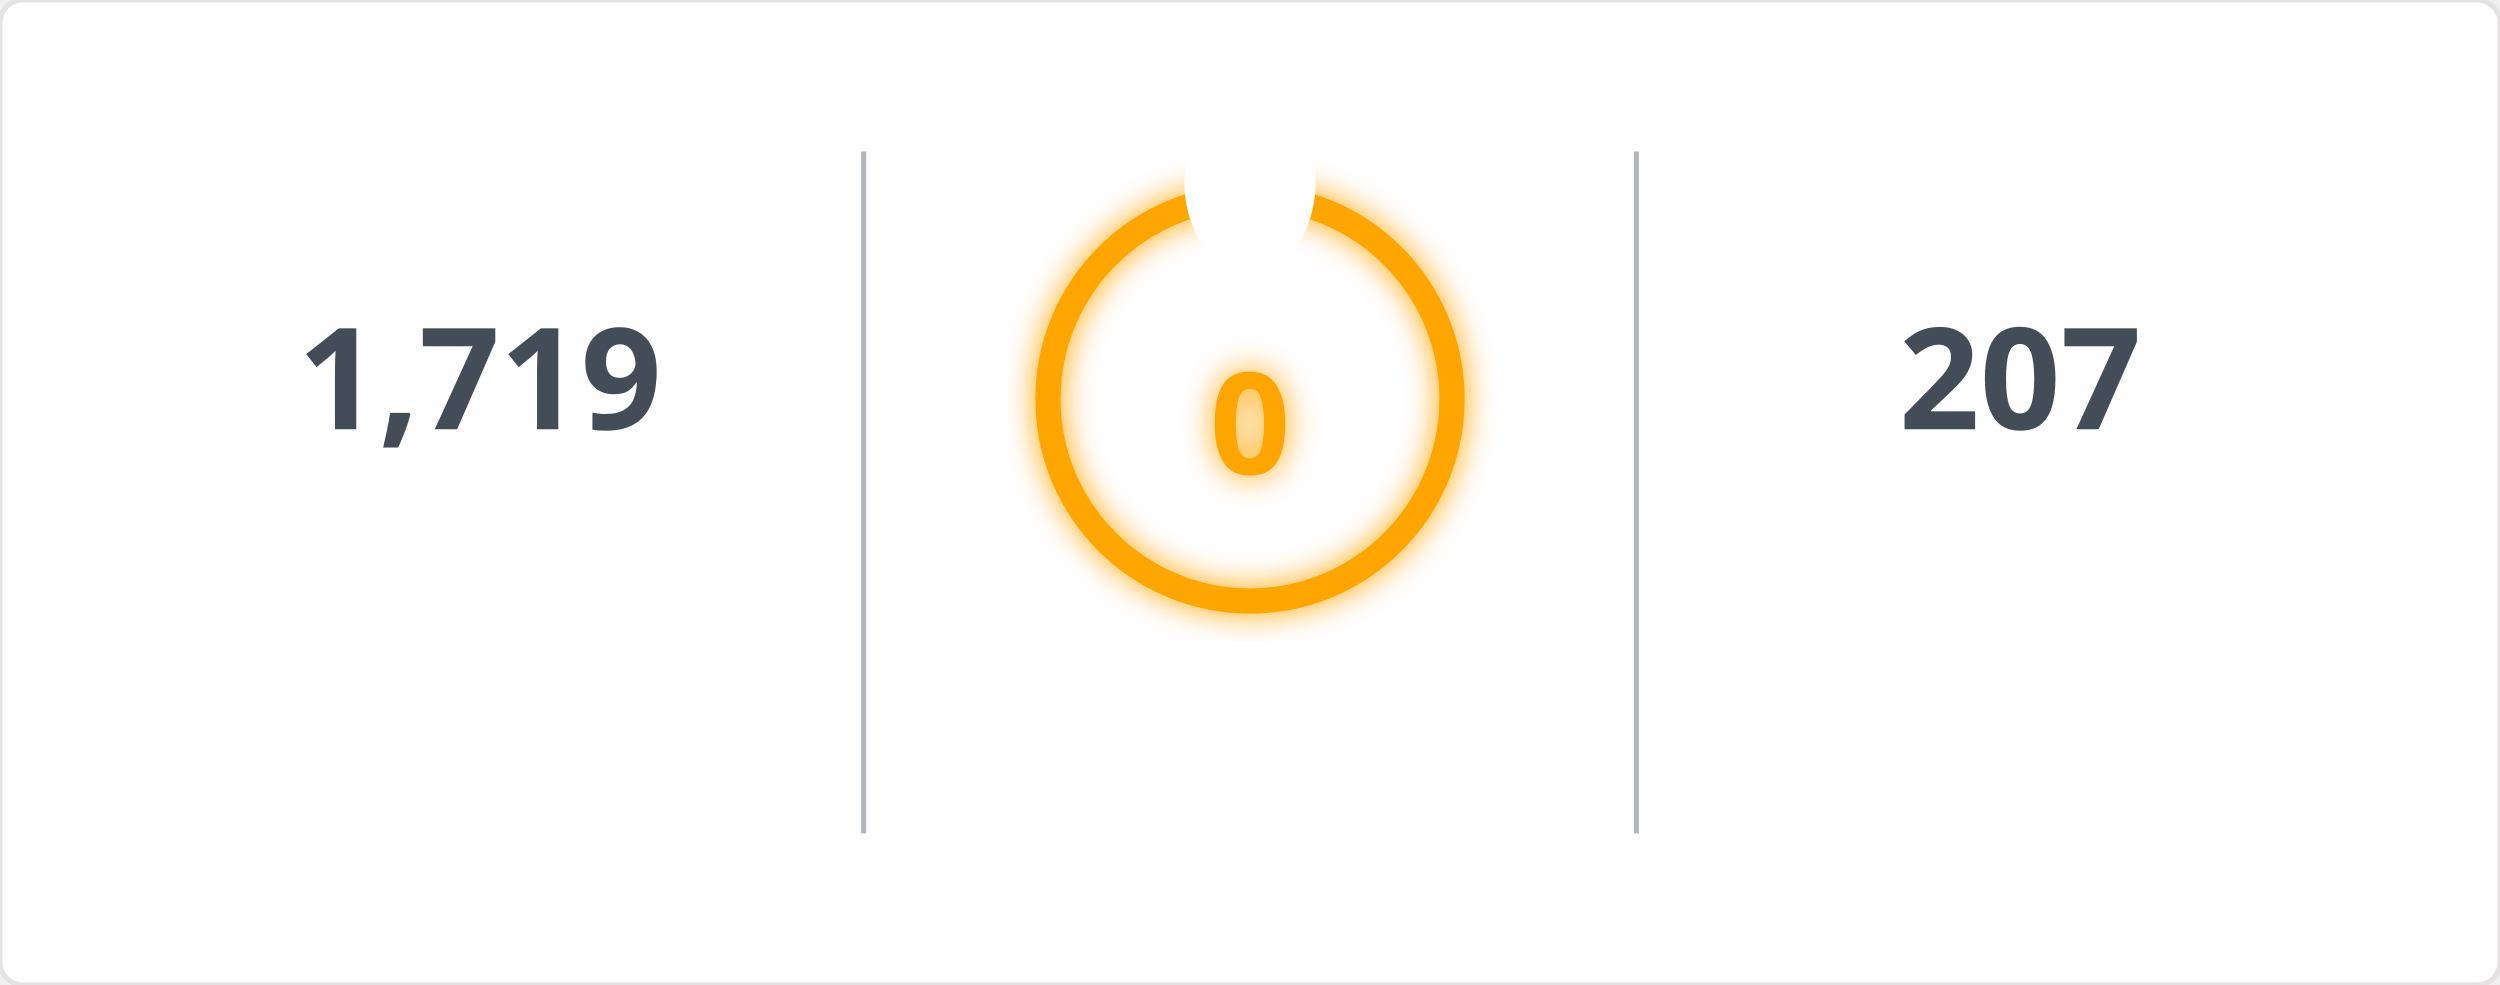
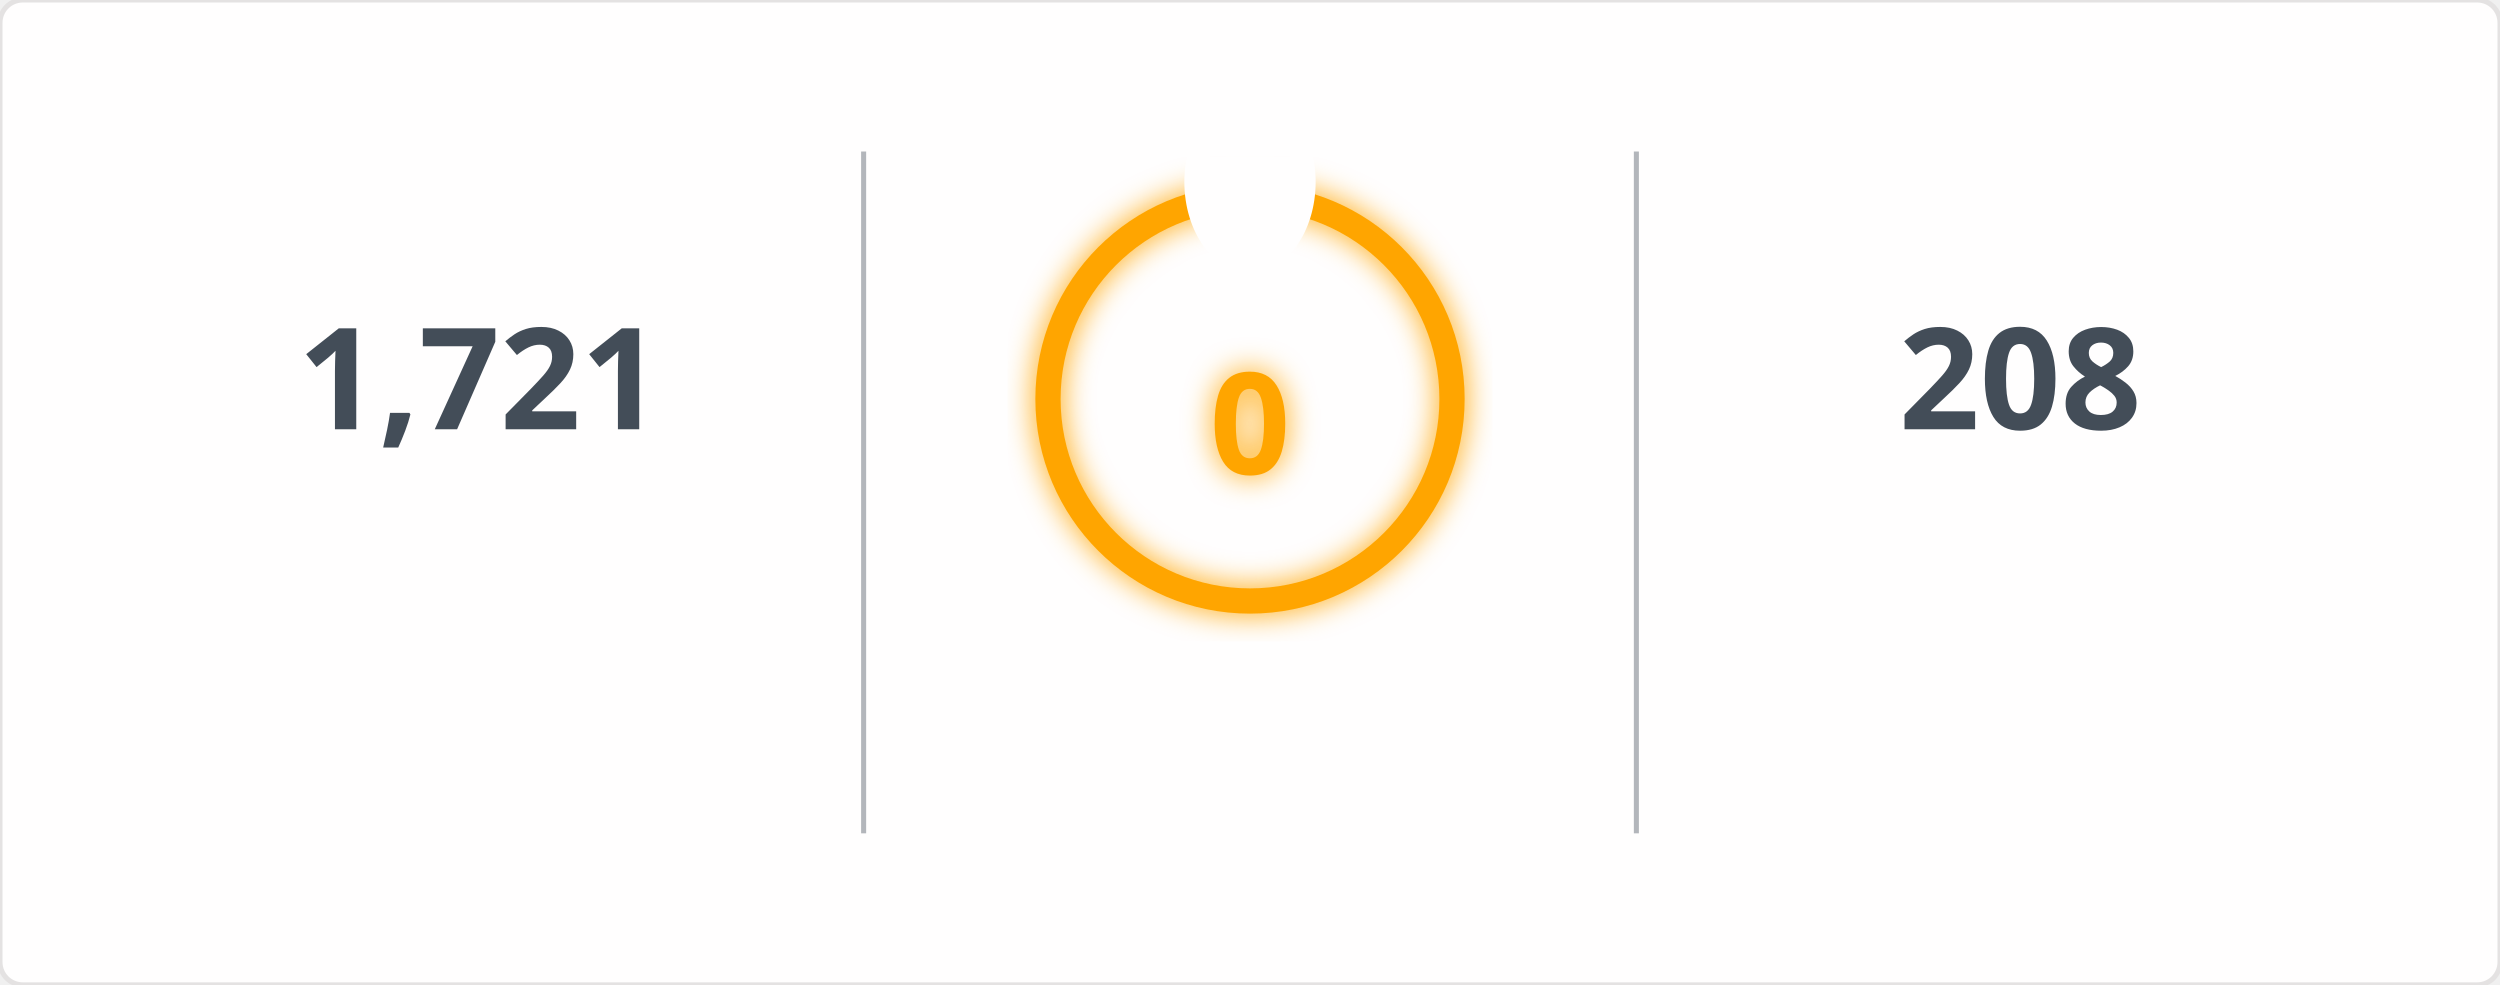
<svg xmlns="http://www.w3.org/2000/svg" width="495" height="195" viewBox="0 0 495 195">
  <defs>
    <filter id="glow" x="-50%" y="-50%" width="200%" height="200%">
      <feGaussianBlur in="SourceGraphic" stdDeviation="3" result="blur" />
      <feMerge>
        <feMergeNode in="blur" />
        <feMergeNode in="SourceGraphic" />
      </feMerge>
    </filter>
    <mask id="mask_out_ring_behind_fire">
      <rect width="495" height="195" fill="white" />
      <ellipse cx="247.5" cy="36" rx="13" ry="18" fill="black" />
    </mask>
  </defs>
  <style>
        @keyframes fadein {
          0% { opacity: 0; }
          100% { opacity: 1; }
        }
        @keyframes glowPulse {
          0% { opacity: 0.6; }
          50% { opacity: 1; }
          100% { opacity: 0.6; }
        }
        @keyframes currstreak {
          0% { font-size: 3px; opacity: 0.2; }
          80% { font-size: 34px; opacity: 1; }
          100% { font-size: 28px; opacity: 1; }
        }
        .header-fire { font: 600 20px 'Segoe UI', Ubuntu, Sans-Serif; fill: orange; filter: url(#glow); animation: glowPulse 2s infinite; }
        .header-text { font: 600 20px 'Segoe UI', Ubuntu, Sans-Serif; fill: black; }
        .stat { font: 700 28px 'Segoe UI', Ubuntu, Sans-Serif; fill: #434d58; text-anchor: middle; animation: fadein 0.6s forwards; }
        .label { font: 400 14px 'Segoe UI', Ubuntu, Sans-Serif; fill: #434d58; text-anchor: middle; opacity: 0; animation: fadein 0.8s forwards; }
        .range { font: 400 12px 'Segoe UI', Ubuntu, Sans-Serif; fill: #434d58; text-anchor: middle; opacity: 0; animation: fadein 1s forwards; }
        .circle-label { font: 700 28px 'Segoe UI', Ubuntu, Sans-Serif; fill: orange; text-anchor: middle; dominant-baseline: middle; filter: url(#glow); animation: currstreak 0.6s forwards; }
        .ring { stroke: orange; filter: url(#glow); animation: glowPulse 2s infinite; }
        .divider { stroke: #434d58; stroke-opacity: 0.4; stroke-width: 1; }
      </style>
  <rect width="100%" height="100%" fill="#fffefe" stroke="#e4e2e2" rx="4.5" />
  <line x1="171" y1="30" x2="171" y2="165" class="divider" />
  <line x1="324" y1="30" x2="324" y2="165" class="divider" />
-   <text x="95" y="85" class="stat">1,719</text>
+   <text x="95" y="85" class="stat">1,721</text>
  <text x="95" y="115" class="label">Total Contributions</text>
  <text x="95" y="135" class="range">Jul 10, 2023 - Present</text>
  <g mask="url(#mask_out_ring_behind_fire)">
    <circle cx="247.5" cy="79" r="40" stroke-width="5" class="ring" fill="none" />
  </g>
  <g transform="translate(247.5, 23.5)" style="opacity: 0; animation: fadein 0.5s linear forwards 0.6s">
    <path d="M -12 -0.5 L 15 -0.5 L 15 23.5 L -12 23.5 Z" fill="none" />
    <path d="M 1.5 0.67 C 1.5 0.67 2.24 3.32 2.24 5.47 C 2.24 7.53 0.89 9.2 -1.17 9.2 C -3.23 9.2 -4.79 7.53 -4.79 5.47 L -4.76 5.11 C -6.78 7.51 -8 10.62 -8 13.99 C -8 18.41 -4.42 22 0 22 C 4.42 22 8 18.41 8 13.99 C 8 8.6 5.41 3.79 1.5 0.67 Z M -0.29 19 C -2.07 19 -3.51 17.6 -3.51 15.86 C -3.51 14.24 -2.46 13.1 -0.7 12.74 C 1.07 12.38 2.9 11.53 3.92 10.16 C 4.31 11.45 4.51 12.81 4.51 14.2 C 4.51 16.85 2.36 19 -0.29 19 Z" fill="orange" filter="url(#glow)" />
  </g>
  <text x="247.5" y="84" class="circle-label">0</text>
  <text x="247.5" y="144" class="label" style="fill: orange">Current Streak</text>
  <text x="247.5" y="164" class="range" />
-   <text x="400" y="85" class="stat">207</text>
+   <text x="400" y="85" class="stat">208</text>
  <text x="400" y="115" class="label">Longest Streak</text>
-   <text x="400" y="135" class="range">Jun 24 - Jan 16</text>
+   <text x="400" y="135" class="range">Jun 24 - Jan 17</text>
</svg>
